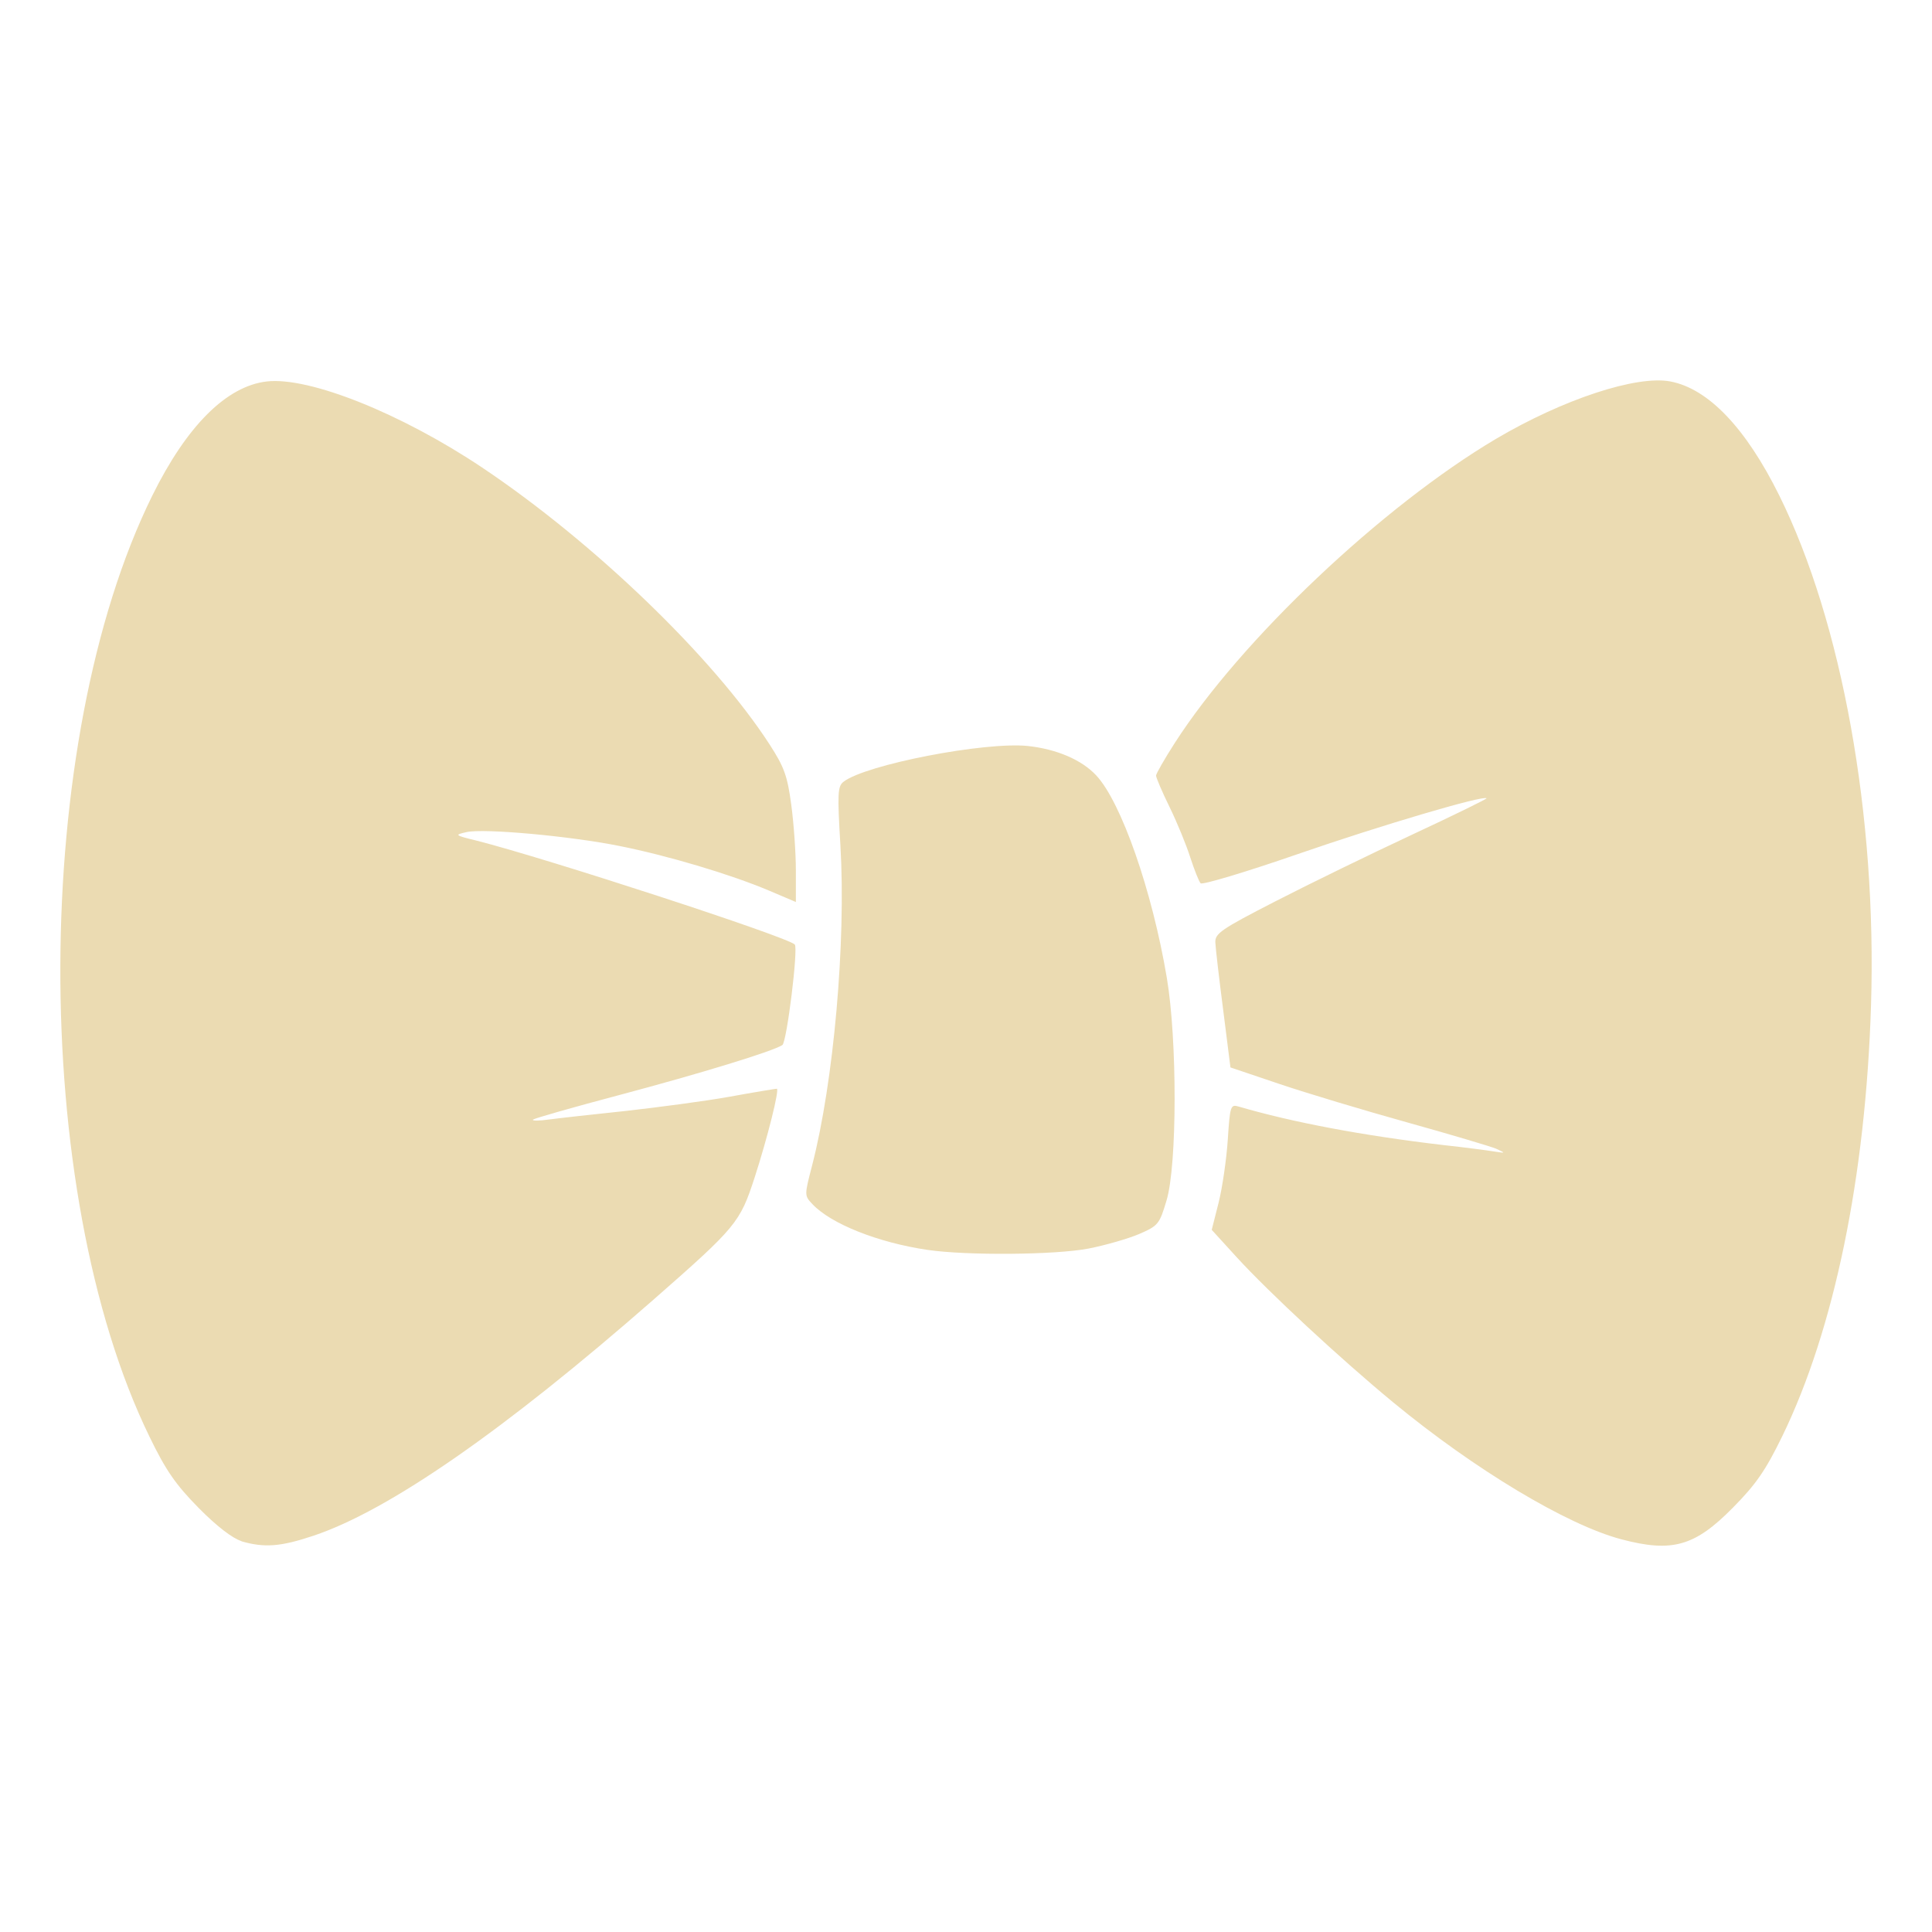
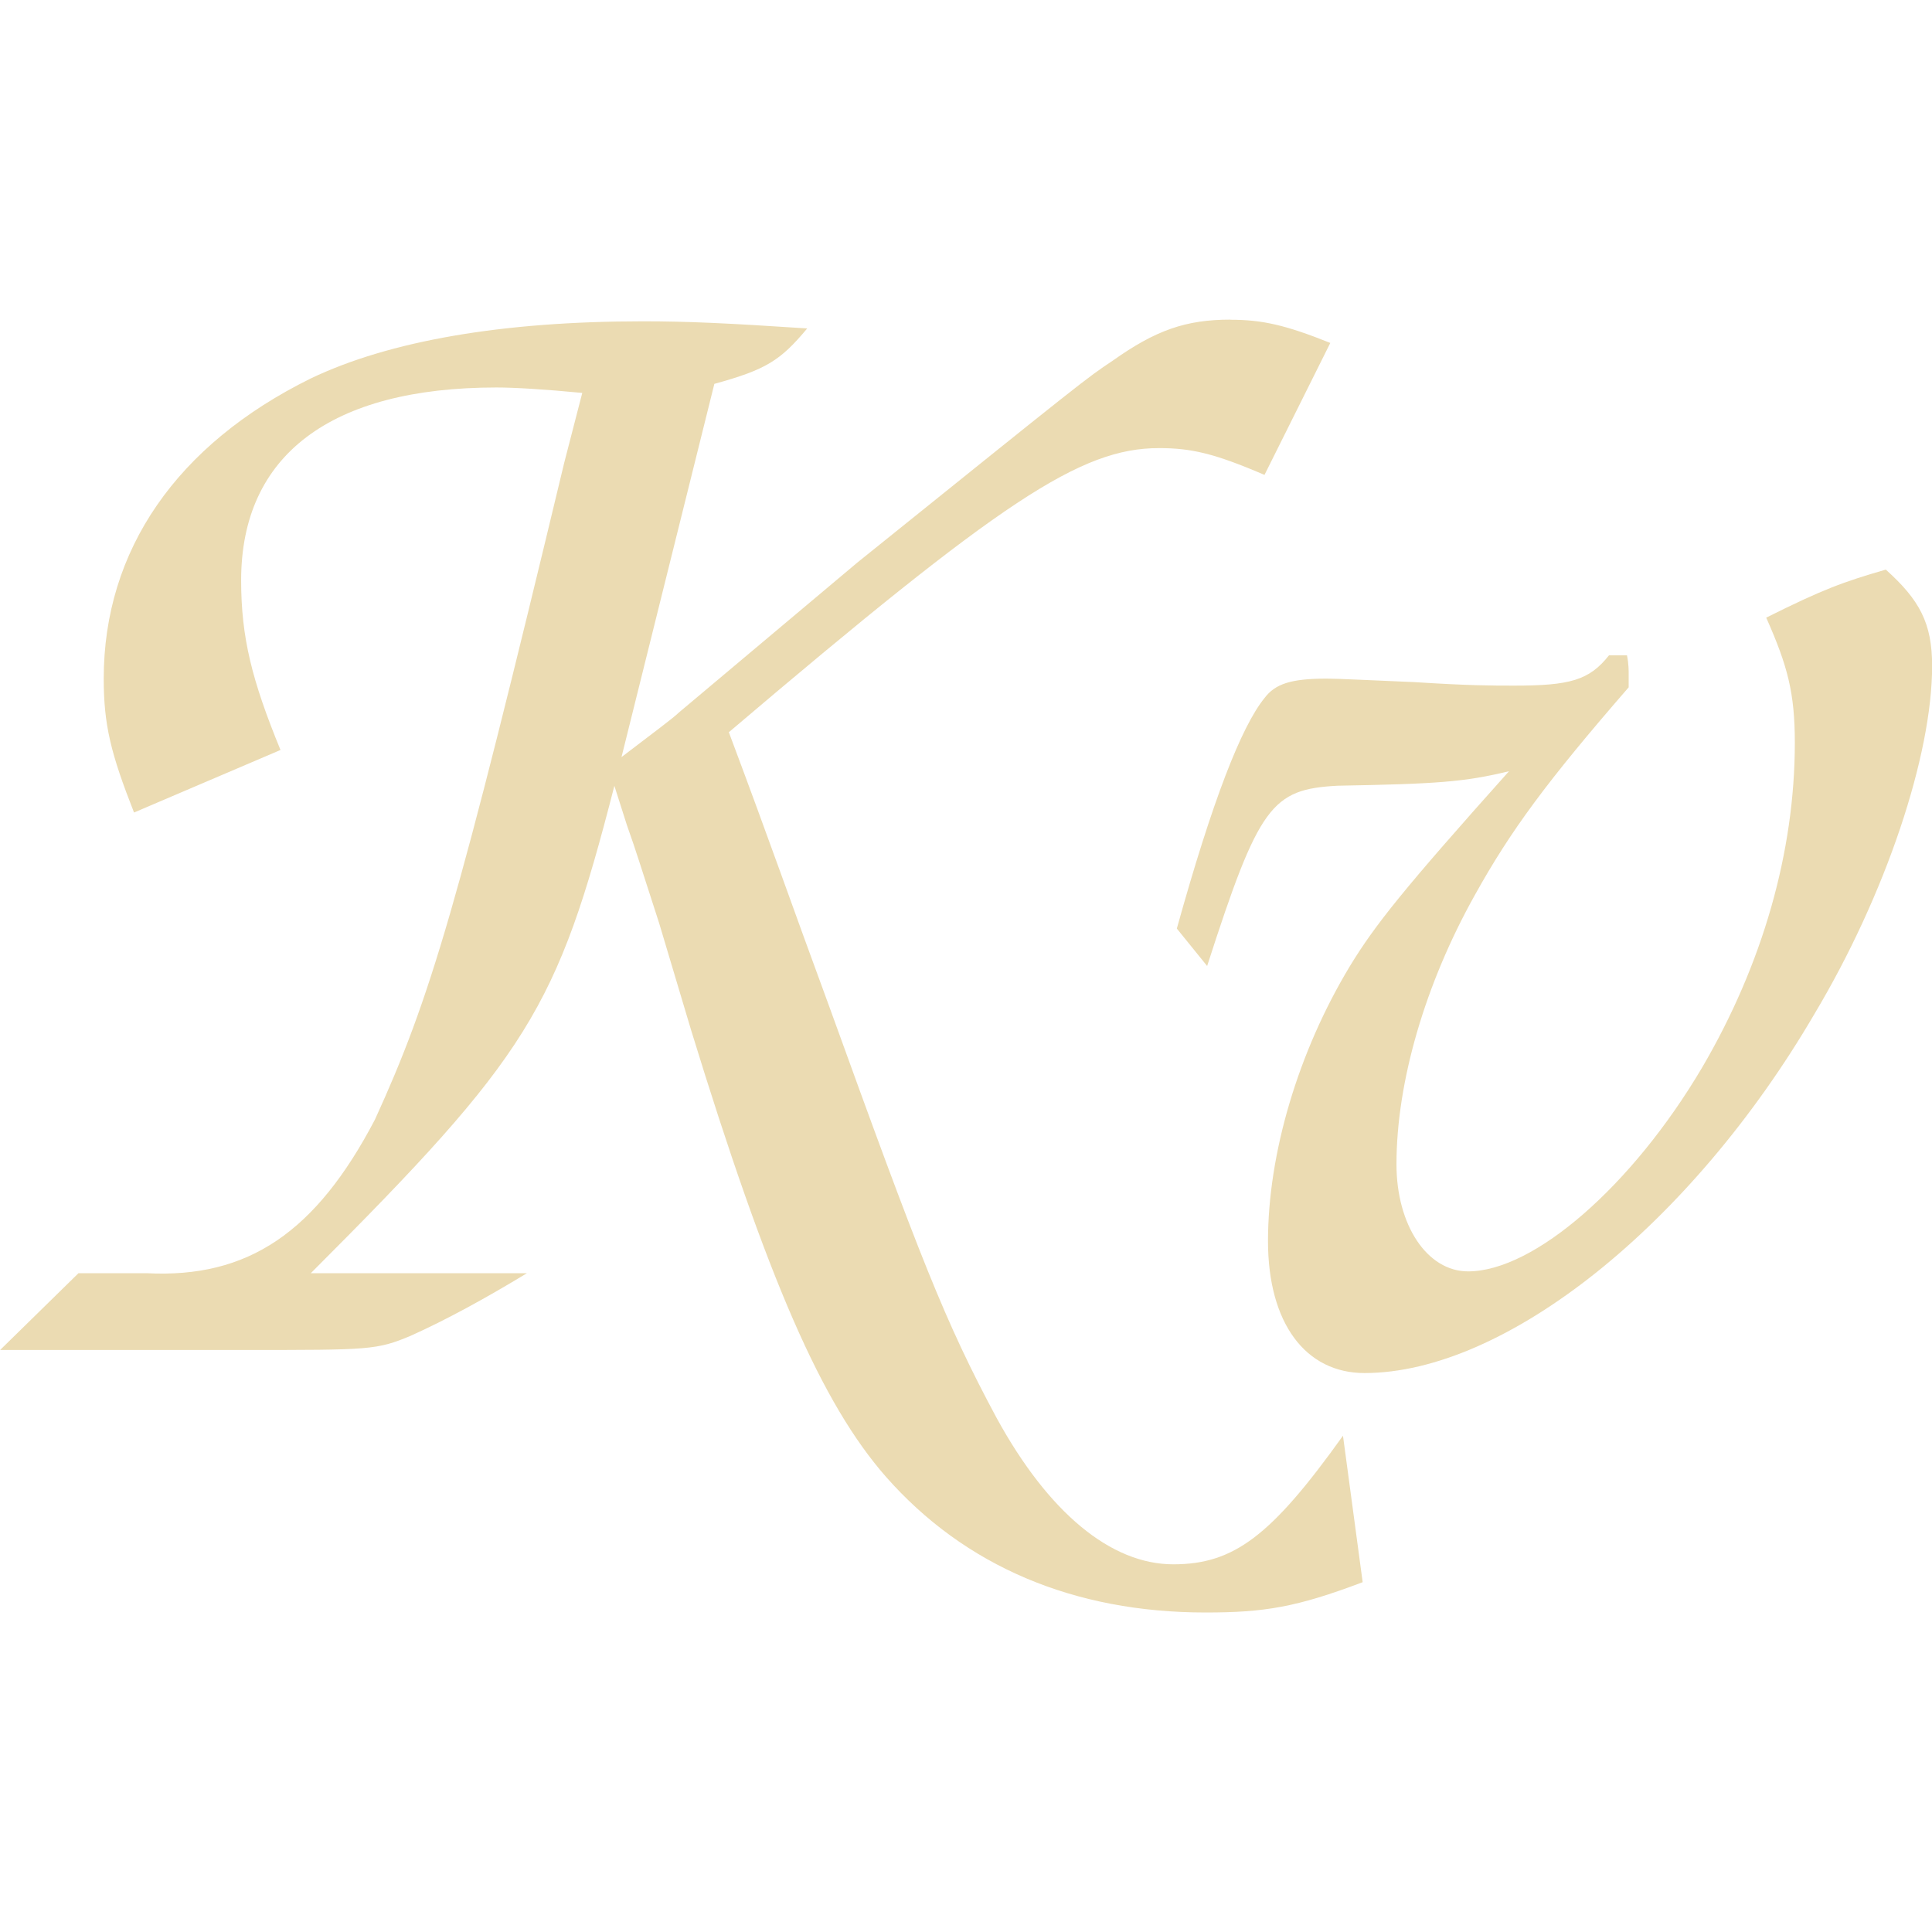
<svg xmlns="http://www.w3.org/2000/svg" width="16" height="16" version="1.1">
  <defs>
-     <style id="current-color-scheme" type="text/css">
-    .ColorScheme-Text { color:#ebdbb2; } .ColorScheme-Highlight { color:#458588; }
-   </style>
-     <linearGradient id="arrongin" x1="0%" x2="0%" y1="0%" y2="100%">
-       <stop offset="0%" style="stop-color:#d79921; stop-opacity:1" />
-       <stop offset="100%" style="stop-color:#b57614; stop-opacity:1" />
-     </linearGradient>
-     <linearGradient id="aurora" x1="0%" x2="0%" y1="0%" y2="100%">
-       <stop offset="0%" style="stop-color:#83a598; stop-opacity:1" />
-       <stop offset="100%" style="stop-color:#b16286; stop-opacity:1" />
-     </linearGradient>
-     <linearGradient id="fitdance" x1="0%" x2="0%" y1="0%" y2="100%">
-       <stop offset="0%" style="stop-color:#8ec07c; stop-opacity:1" />
-       <stop offset="100%" style="stop-color:#458588; stop-opacity:1" />
-     </linearGradient>
-     <linearGradient id="oomox" x1="0%" x2="0%" y1="0%" y2="100%">
-       <stop offset="0%" style="stop-color:#458588; stop-opacity:1" />
-       <stop offset="100%" style="stop-color:#928374; stop-opacity:1" />
-     </linearGradient>
-     <linearGradient id="rainblue" x1="0%" x2="0%" y1="0%" y2="100%">
-       <stop offset="0%" style="stop-color:#b8bb26; stop-opacity:1" />
-       <stop offset="100%" style="stop-color:#076678; stop-opacity:1" />
-     </linearGradient>
-     <linearGradient id="sunrise" x1="0%" x2="0%" y1="0%" y2="100%">
-       <stop offset="0%" style="stop-color: #fe8019; stop-opacity:1" />
-       <stop offset="100%" style="stop-color: #fabd2f; stop-opacity:1" />
-     </linearGradient>
-     <linearGradient id="telinkrin" x1="0%" x2="0%" y1="0%" y2="100%">
-       <stop offset="0%" style="stop-color: #83a598; stop-opacity:1" />
-       <stop offset="100%" style="stop-color: #83a598; stop-opacity:1" />
-     </linearGradient>
-     <linearGradient id="60spsycho" x1="0%" x2="0%" y1="0%" y2="100%">
-       <stop offset="0%" style="stop-color: #fb4934; stop-opacity:1" />
-       <stop offset="25%" style="stop-color: #fabd2f; stop-opacity:1" />
-       <stop offset="50%" style="stop-color: #fe8019; stop-opacity:1" />
-       <stop offset="100%" style="stop-color: #689d6a; stop-opacity:1" />
-     </linearGradient>
-     <linearGradient id="90ssummer" x1="0%" x2="0%" y1="0%" y2="100%">
-       <stop offset="0%" style="stop-color: #b16286; stop-opacity:1" />
-       <stop offset="20%" style="stop-color: #8ec07c; stop-opacity:1" />
-       <stop offset="50%" style="stop-color: #fabd2f; stop-opacity:1" />
-       <stop offset="100%" style="stop-color: #458588; stop-opacity:1" />
-     </linearGradient>
-     <linearGradient id="cyberneon" x1="0%" x2="0%" y1="0%" y2="100%">
-       <stop offset="0" style="stop-color:#83a598; stop-opacity:1" />
-       <stop offset="1" style="stop-color:#b16286; stop-opacity:1" />
-     </linearGradient>
+     <style type="text/css" id="current-color-scheme">.ColorScheme-Text { color:#ebdbb2; } .ColorScheme-Highlight { color:#458588; }</style>
  </defs>
-   <path style="fill:currentColor" class="ColorScheme-Text" d="m 2,12.763 c -0.074,-0.023 -0.203,-0.121 -0.355,-0.275 -0.191,-0.194 -0.272,-0.311 -0.408,-0.592 -0.993,-2.04 -0.981,-5.755 0.024,-7.791 0.286,-0.58 0.616,-0.908 0.949,-0.946 0.352,-0.04 1.113,0.265 1.783,0.713 0.924,0.619 1.912,1.57 2.381,2.294 0.12,0.186 0.147,0.259 0.179,0.5 0.021,0.155 0.038,0.399 0.038,0.543 v 0.261 l -0.226,-0.096 C 6.05,7.241 5.531,7.086 5.13,7.006 4.716,6.923 4.006,6.859 3.864,6.891 c -0.102,0.023 -0.1,0.026 0.08,0.07 0.578,0.146 2.575,0.797 2.638,0.861 0.03,0.03 -0.066,0.809 -0.103,0.833 -0.084,0.053 -0.675,0.234 -1.344,0.412 -0.386,0.102 -0.71,0.195 -0.721,0.205 -0.01,0.011 0.05,0.011 0.132,-7.55e-4 0.083,-0.011 0.37,-0.043 0.637,-0.071 0.267,-0.03 0.655,-0.081 0.861,-0.118 0.207,-0.038 0.382,-0.066 0.389,-0.066 0.025,0 -0.078,0.41 -0.184,0.737 -0.121,0.372 -0.151,0.408 -0.836,1.009 -1.241,1.087 -2.193,1.747 -2.817,1.956 -0.272,0.091 -0.406,0.101 -0.597,0.046 z M 13.428,12.748 c -0.451,-0.119 -1.216,-0.578 -1.891,-1.135 -0.434,-0.358 -1.03,-0.911 -1.295,-1.201 l -0.207,-0.227 0.057,-0.225 c 0.031,-0.124 0.065,-0.358 0.076,-0.521 0.018,-0.281 0.023,-0.295 0.09,-0.275 0.447,0.131 1.031,0.241 1.696,0.319 0.175,0.019 0.364,0.044 0.419,0.053 0.098,0.015 0.099,0.015 0.017,-0.023 -0.046,-0.019 -0.378,-0.118 -0.737,-0.218 -0.359,-0.1 -0.835,-0.243 -1.057,-0.318 L 10.19,8.84 10.13,8.365 c -0.034,-0.261 -0.063,-0.513 -0.065,-0.559 -0.004,-0.075 0.046,-0.11 0.498,-0.342 C 10.839,7.322 11.348,7.074 11.693,6.913 12.038,6.752 12.316,6.616 12.311,6.611 12.284,6.585 11.442,6.833 10.751,7.072 10.321,7.221 9.957,7.33 9.943,7.315 9.929,7.3 9.891,7.204 9.858,7.103 9.826,7.001 9.749,6.813 9.687,6.686 9.624,6.558 9.574,6.44 9.574,6.423 c 0,-0.015 0.07,-0.138 0.155,-0.27 C 10.278,5.298 11.448,4.192 12.39,3.634 12.946,3.306 13.553,3.106 13.833,3.159 c 0.315,0.06 0.625,0.385 0.902,0.944 0.52,1.05 0.809,2.653 0.76,4.223 -0.044,1.418 -0.305,2.684 -0.735,3.568 -0.137,0.281 -0.217,0.398 -0.408,0.591 -0.316,0.321 -0.503,0.374 -0.924,0.263 z M 7.681,10.351 C 7.273,10.291 6.882,10.136 6.728,9.972 6.661,9.901 6.661,9.9 6.726,9.65 6.904,8.96 7.007,7.803 6.96,7.003 6.934,6.569 6.937,6.512 6.986,6.474 7.17,6.332 8.156,6.141 8.513,6.178 8.75,6.204 8.956,6.291 9.078,6.421 c 0.208,0.222 0.464,0.956 0.585,1.676 0.087,0.515 0.086,1.55 -0.002,1.844 -0.059,0.198 -0.069,0.21 -0.228,0.279 -0.092,0.039 -0.28,0.093 -0.418,0.12 -0.275,0.053 -1.006,0.059 -1.334,0.011 z" />
+   <path class="ColorScheme-Text" fill="currentColor" d="m10.19 2.647c-0.37 0-0.62 0.088-0.975 0.34-0.222 0.148-0.222 0.149-2.115 1.672l-1.478 1.242c-0.044 0.044-0.224 0.177-0.475 0.369l0.769-3.091c0.429-0.118 0.547-0.193 0.769-0.459-0.665-0.044-0.99-0.059-1.36-0.059-1.168 0-2.1 0.162-2.751 0.473-1.109 0.547-1.715 1.421-1.715 2.486 0 0.384 0.059 0.621 0.251 1.109l1.213-0.518c-0.237-0.577-0.326-0.932-0.326-1.405 0-1.035 0.74-1.597 2.115-1.597 0.148 0 0.4 0.015 0.71 0.045l-0.149 0.577c-0.887 3.697-1.109 4.436-1.568 5.441-0.488 0.932-1.049 1.316-1.892 1.272h-0.563l-0.649 0.636h2.025c1.035 0 1.094 6.21e-4 1.376-0.118 0.296-0.133 0.621-0.311 0.962-0.518h-1.79c1.804-1.804 2.04-2.188 2.514-4.036l0.104 0.326c0.089 0.252 0.089 0.265 0.267 0.812l0.265 0.887c0.636 2.07 1.081 3.09 1.613 3.697 0.651 0.739 1.553 1.124 2.647 1.124 0.488 0 0.754-0.044 1.301-0.251l-0.163-1.213c-0.592 0.828-0.902 1.065-1.405 1.065-0.518 0-1.035-0.429-1.464-1.213-0.429-0.799-0.635-1.331-1.389-3.416-0.311-0.843-0.473-1.316-0.828-2.262 2.263-1.923 2.913-2.353 3.563-2.353 0.266 0 0.459 0.044 0.873 0.222l0.545-1.093c-0.37-0.148-0.562-0.192-0.828-0.192zm5.428 2.07c-0.355 0.103-0.518 0.162-0.991 0.398 0.177 0.399 0.237 0.622 0.237 1.036 0 0.902-0.266 1.834-0.769 2.692-0.577 0.976-1.39 1.686-1.937 1.686-0.34 0-0.593-0.384-0.593-0.887 0-0.68 0.237-1.494 0.651-2.233 0.296-0.532 0.591-0.933 1.272-1.717v-0.102c0-0.03 0.001-0.089-0.014-0.163h-0.149c-0.163 0.207-0.325 0.251-0.783 0.251-0.192 0-0.37 1.137e-4 -0.828-0.029-0.37-0.015-0.623-0.029-0.726-0.029-0.296 0-0.427 0.043-0.516 0.161-0.192 0.237-0.43 0.845-0.726 1.909l0.251 0.31c0.429-1.331 0.534-1.464 1.081-1.493 0.828-0.015 1.049-0.031 1.419-0.12-0.873 0.976-1.11 1.273-1.317 1.613-0.429 0.71-0.679 1.554-0.679 2.278 0 0.68 0.311 1.093 0.799 1.093 1.168 0 2.706-1.228 3.726-2.973 0.592-0.991 0.975-2.143 0.975-2.883 0-0.355-0.104-0.547-0.385-0.799z" />
</svg>
